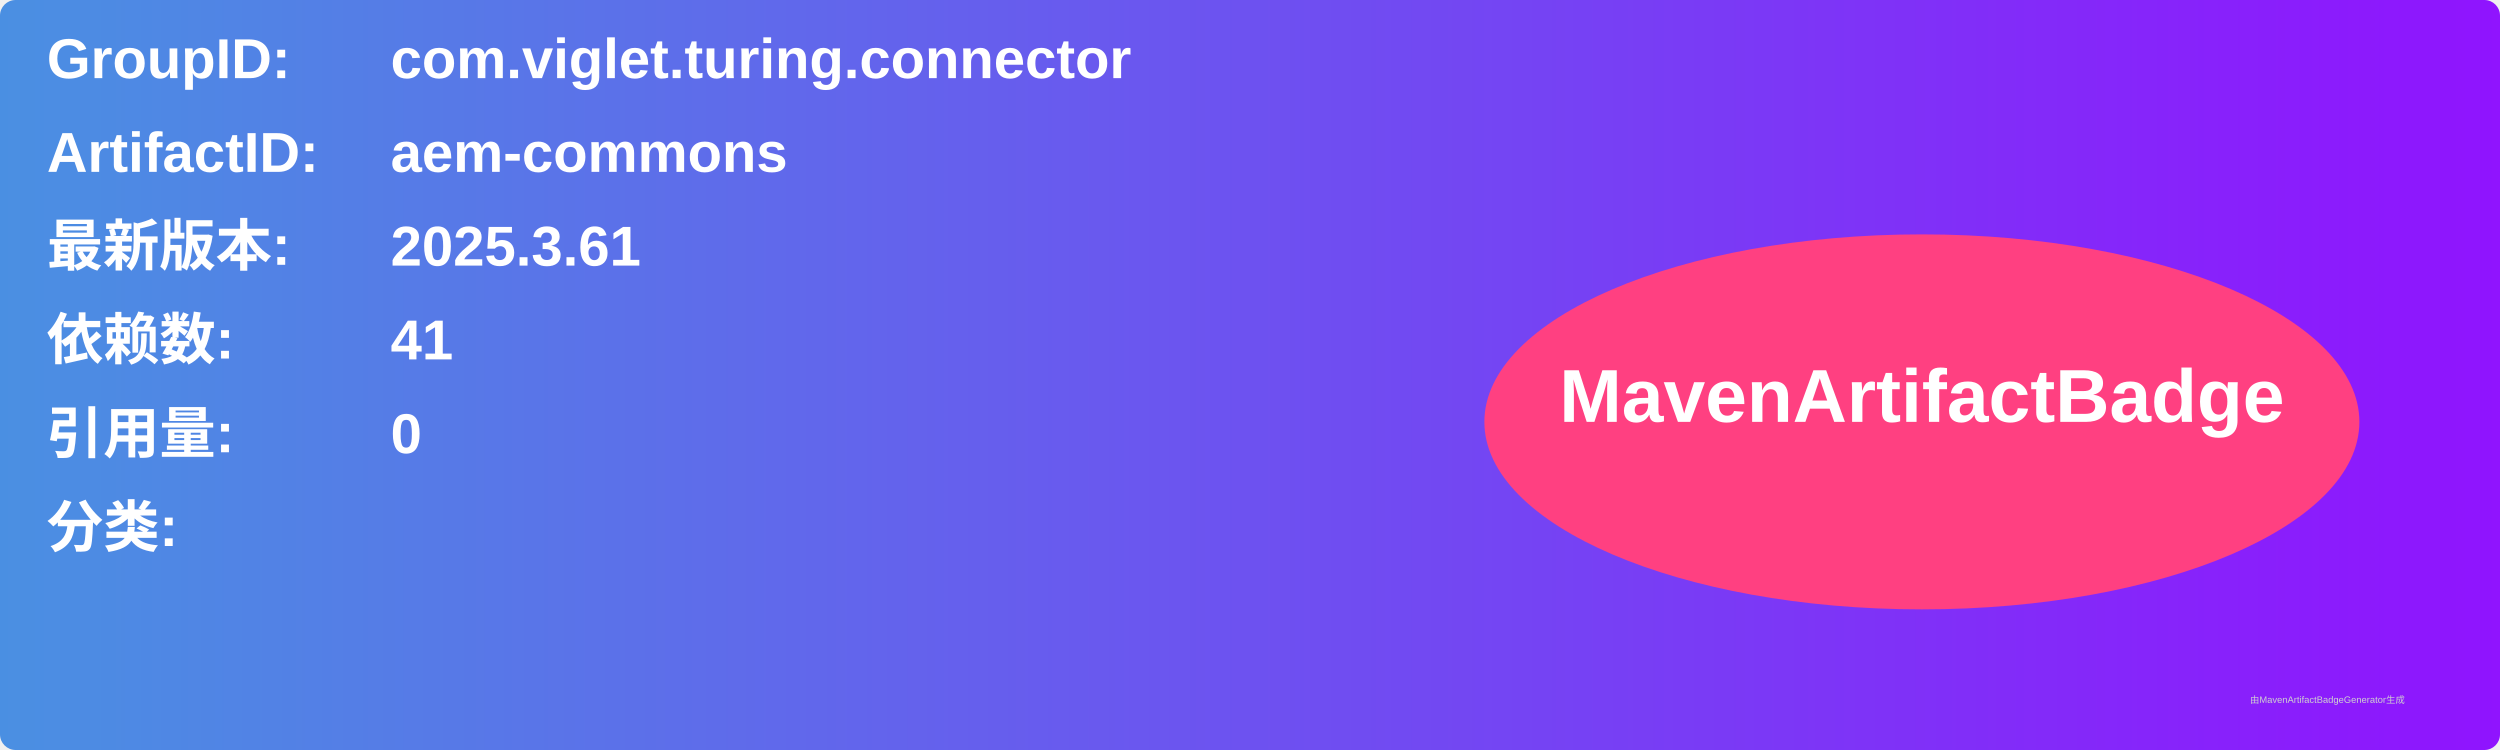
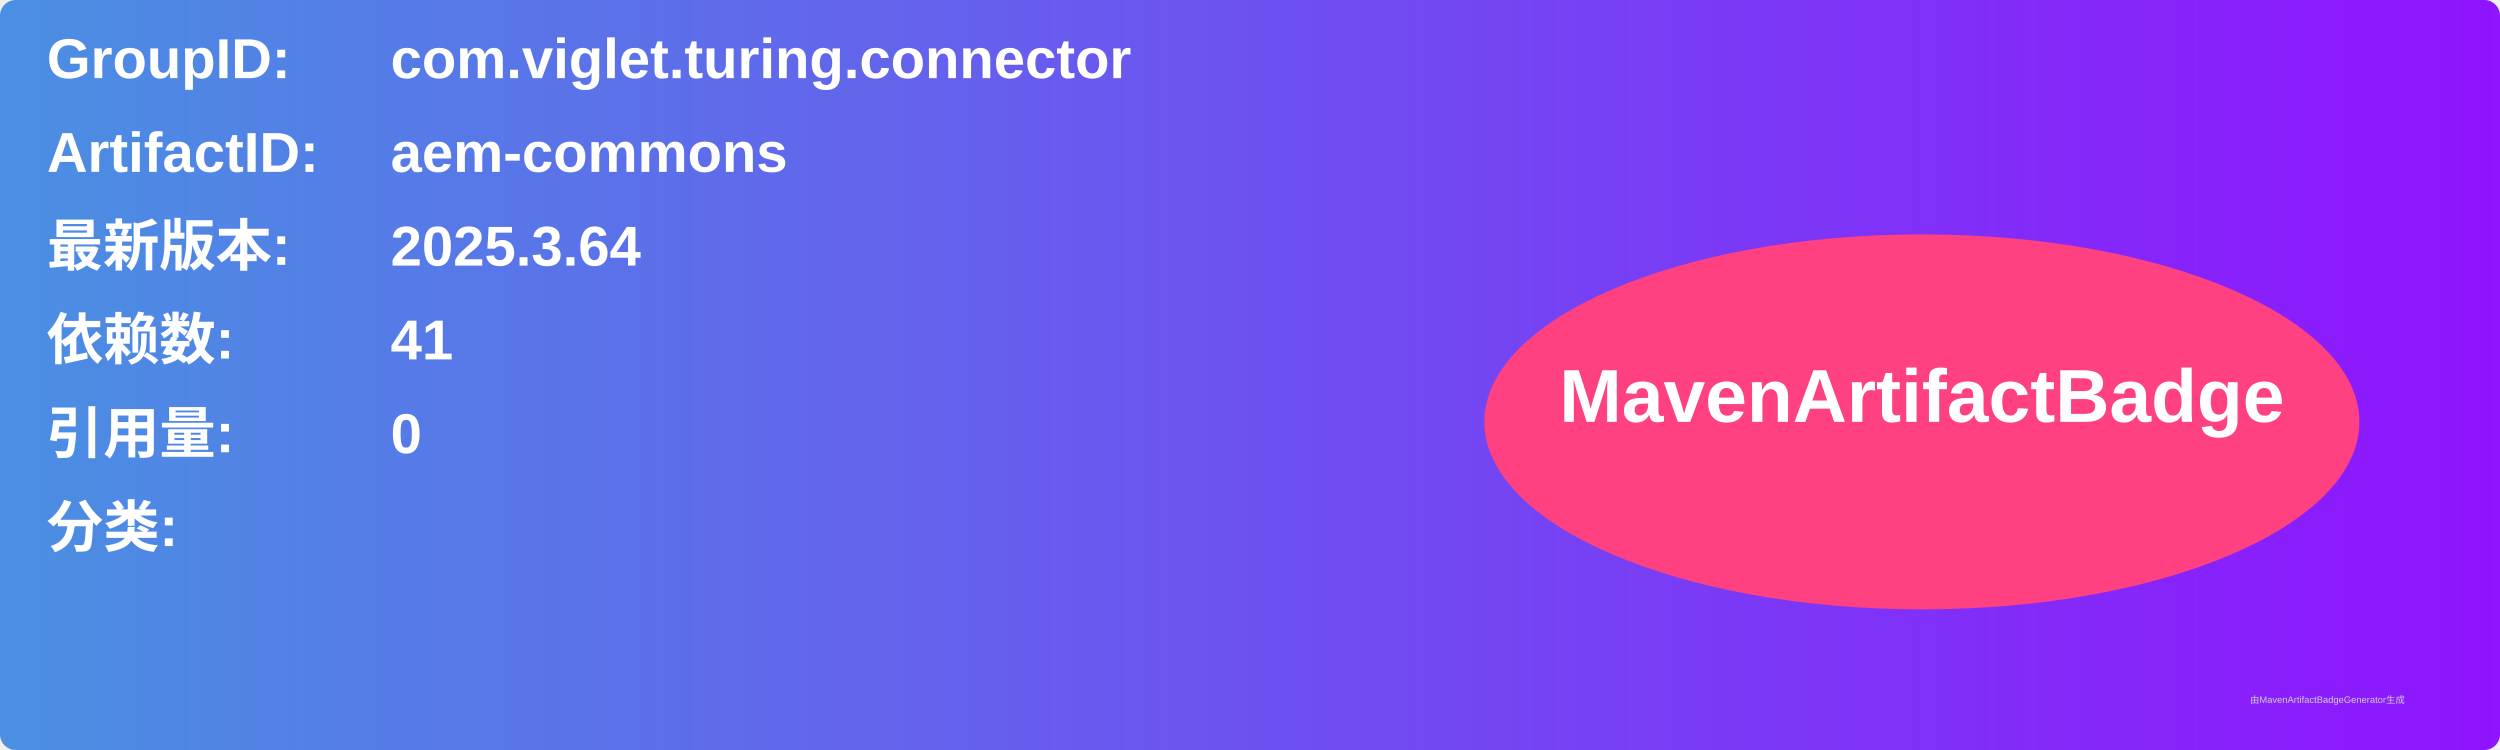
<svg xmlns="http://www.w3.org/2000/svg" width="800" height="240" viewBox="0 0 800 240">
  <linearGradient id="grad" x1="0%" y1="0%" x2="100%" y2="0%">
    <stop offset="0%" stop-color="#4a90e2" />
    <stop offset="100%" stop-color="#9013fe" />
  </linearGradient>
  <rect width="100%" height="100%" rx="5" ry="5" fill="url(#grad)" />
  <g transform="translate(15, 15)">
    <text x="0" y="10" font-family="Arial" font-size="18" fill="white" font-weight="bold" width="260">GroupID:</text>
    <text x="110" y="10" font-family="Arial" font-size="18" fill="white" font-weight="bold" width="460">com.viglet.turing.connector</text>
    <text x="0" y="40" font-family="Arial" font-size="18" fill="white" font-weight="bold" width="260">ArtifactID:</text>
    <text x="110" y="40" font-family="Arial" font-size="18" fill="white" font-weight="bold" width="460">aem-commons</text>
    <text x="0" y="70" font-family="Arial" font-size="18" fill="white" font-weight="bold">最新版本:</text>
    <text x="110" y="70" font-family="Arial" font-size="18" fill="white" font-weight="bold">
-       <tspan font-weight="bold">2025.3.61</tspan>
+       <tspan font-weight="bold">2025.3.64</tspan>
    </text>
    <text x="0" y="100" font-family="Arial" font-size="18" fill="white" font-weight="bold">依赖数: </text>
    <text x="110" y="100" font-family="Arial" font-size="18" fill="white">
      <tspan font-weight="bold">41</tspan>
    </text>
    <text x="0" y="130" font-family="Arial" font-size="18" fill="white" font-weight="bold">引用量: </text>
    <text x="110" y="130" font-family="Arial" font-size="18" fill="white">
      <tspan font-weight="bold">0</tspan>
    </text>
    <text x="0" y="160" font-family="Arial" font-size="18" fill="white" font-weight="bold">分类:</text>
    <text x="10" y="190" font-family="Arial" font-size="10" fill="white">
      <tspan font-weight="bold" />
    </text>
    <ellipse cx="600" cy="120" rx="140" ry="60" fill="#ff4081" />
    <text x="600" y="120" text-anchor="middle" font-family="Arial" font-size="24" fill="white" font-weight="bold">MavenArtifactBadge</text>
  </g>
  <text x="720" y="225" font-family="Arial" font-size="3" fill="#d0d0d0">由MavenArtifactBadgeGenerator生成</text>
</svg>
